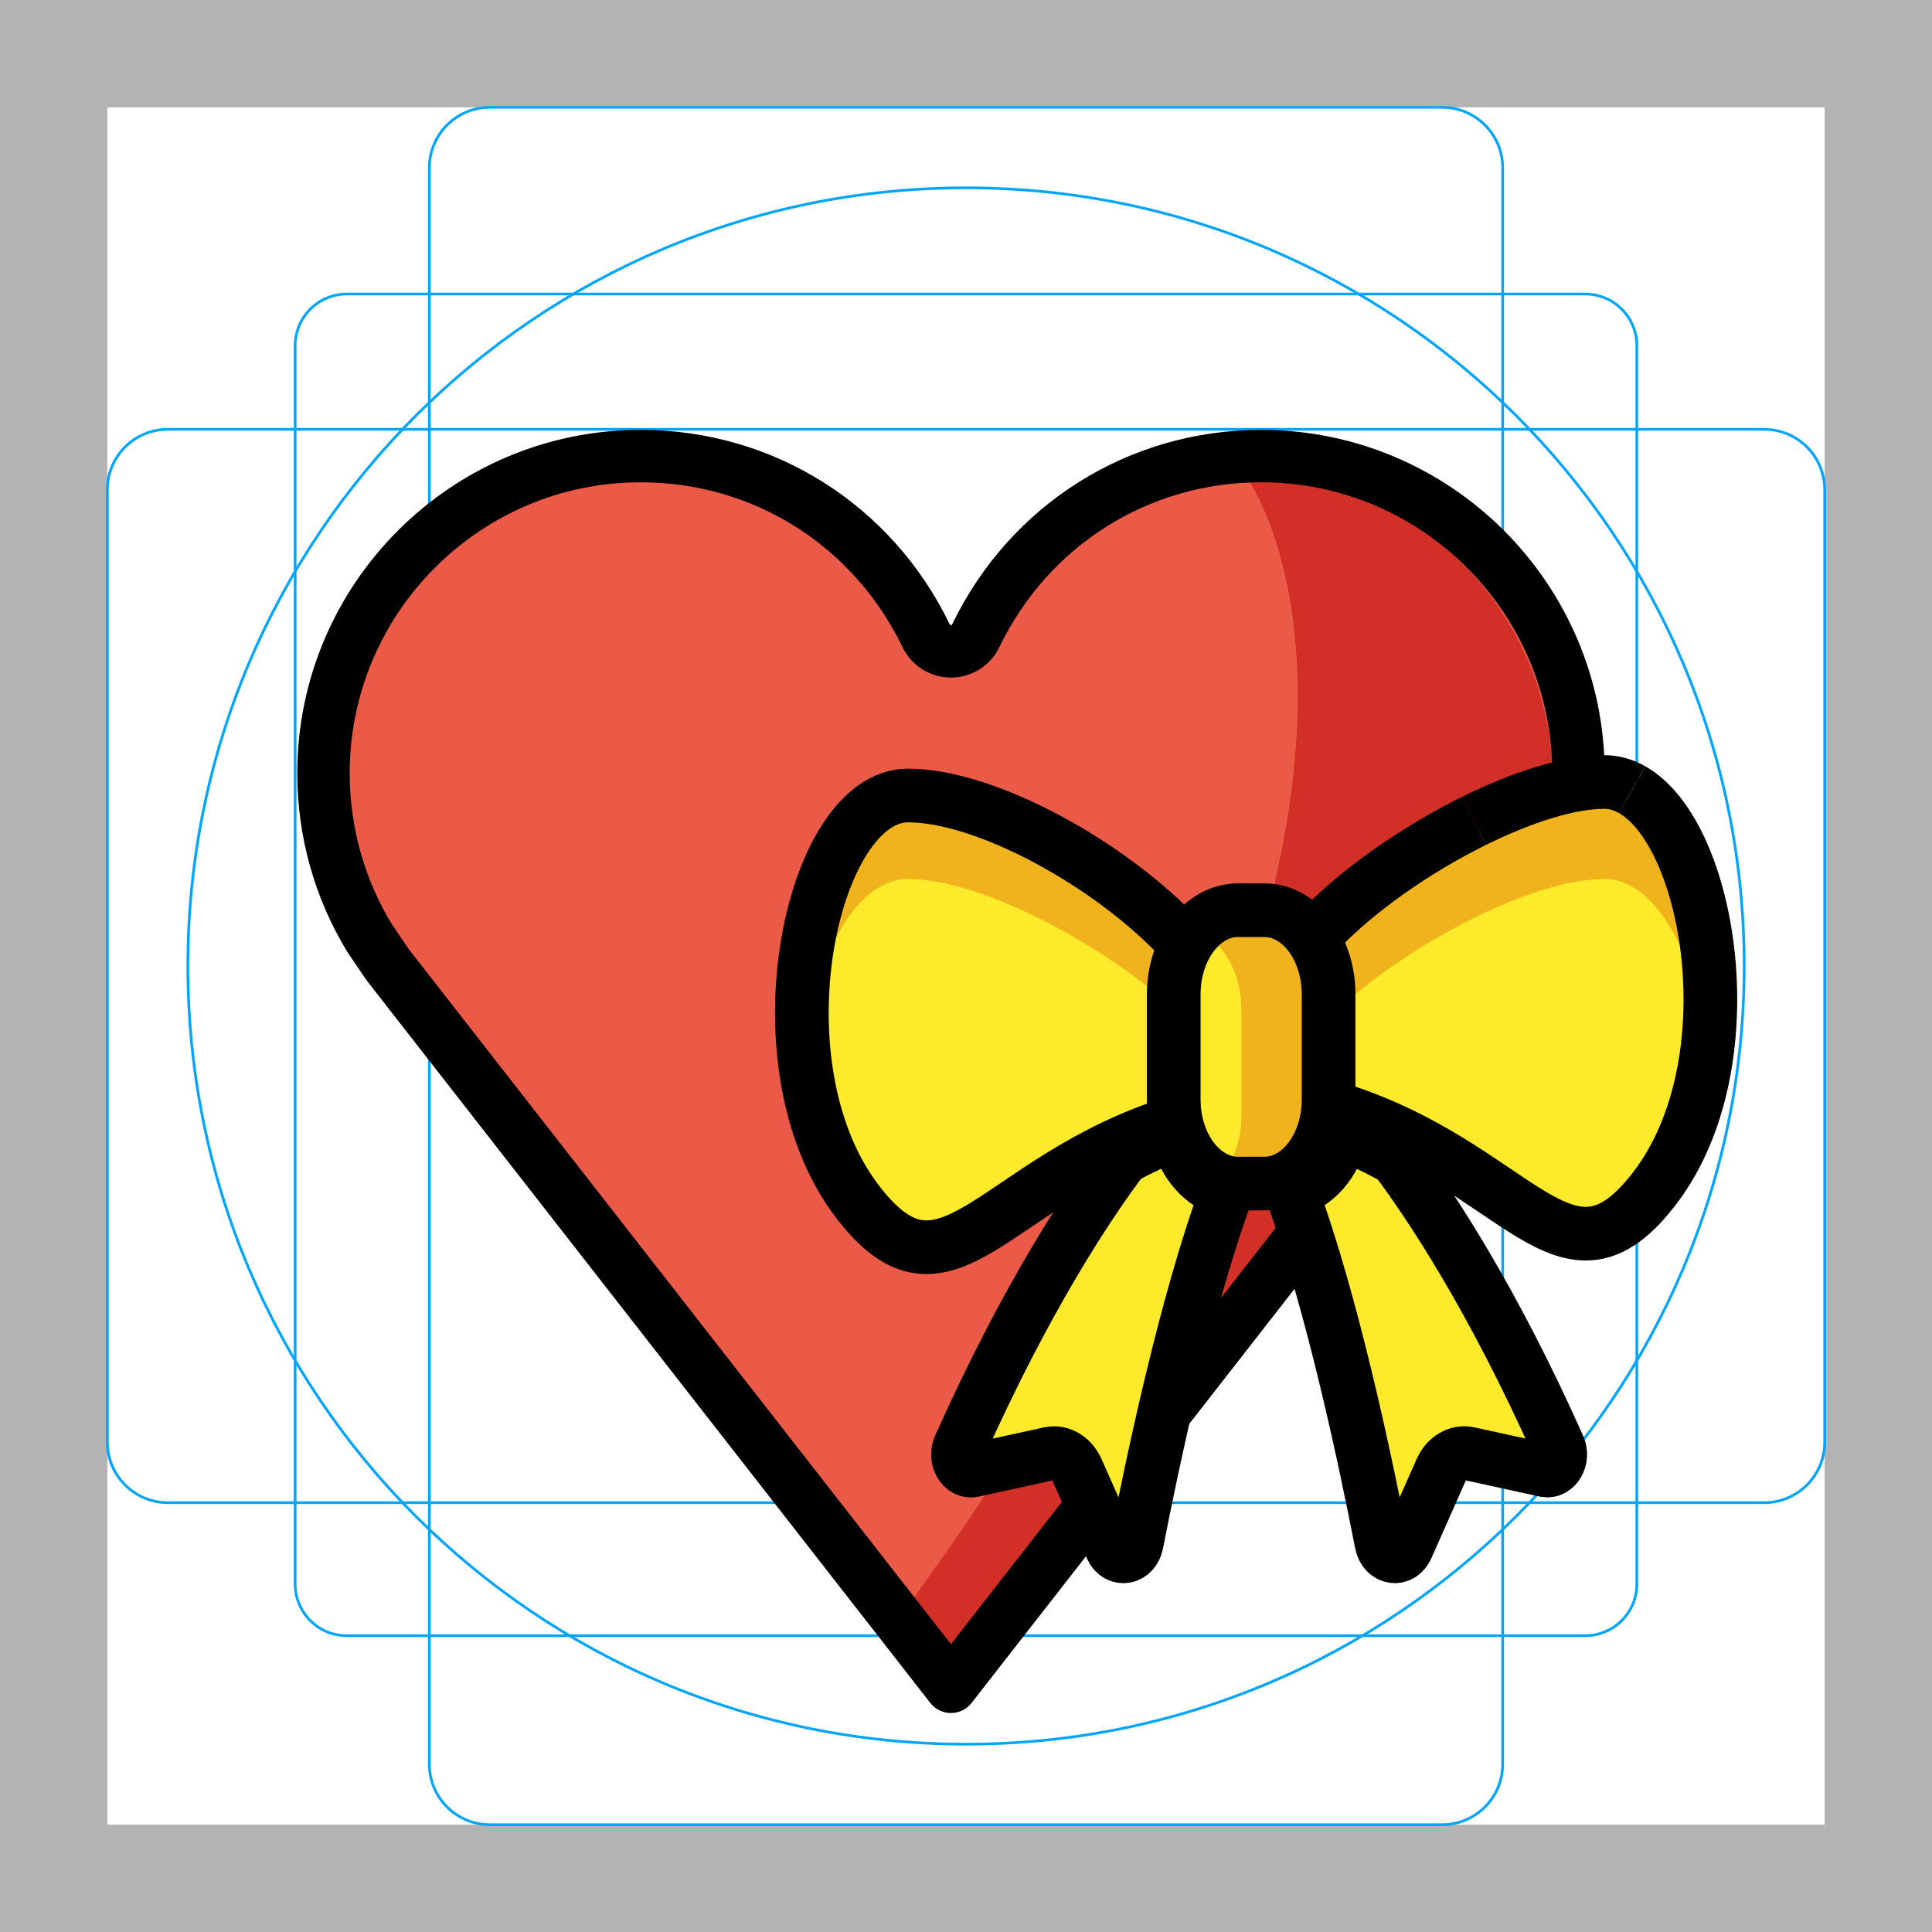
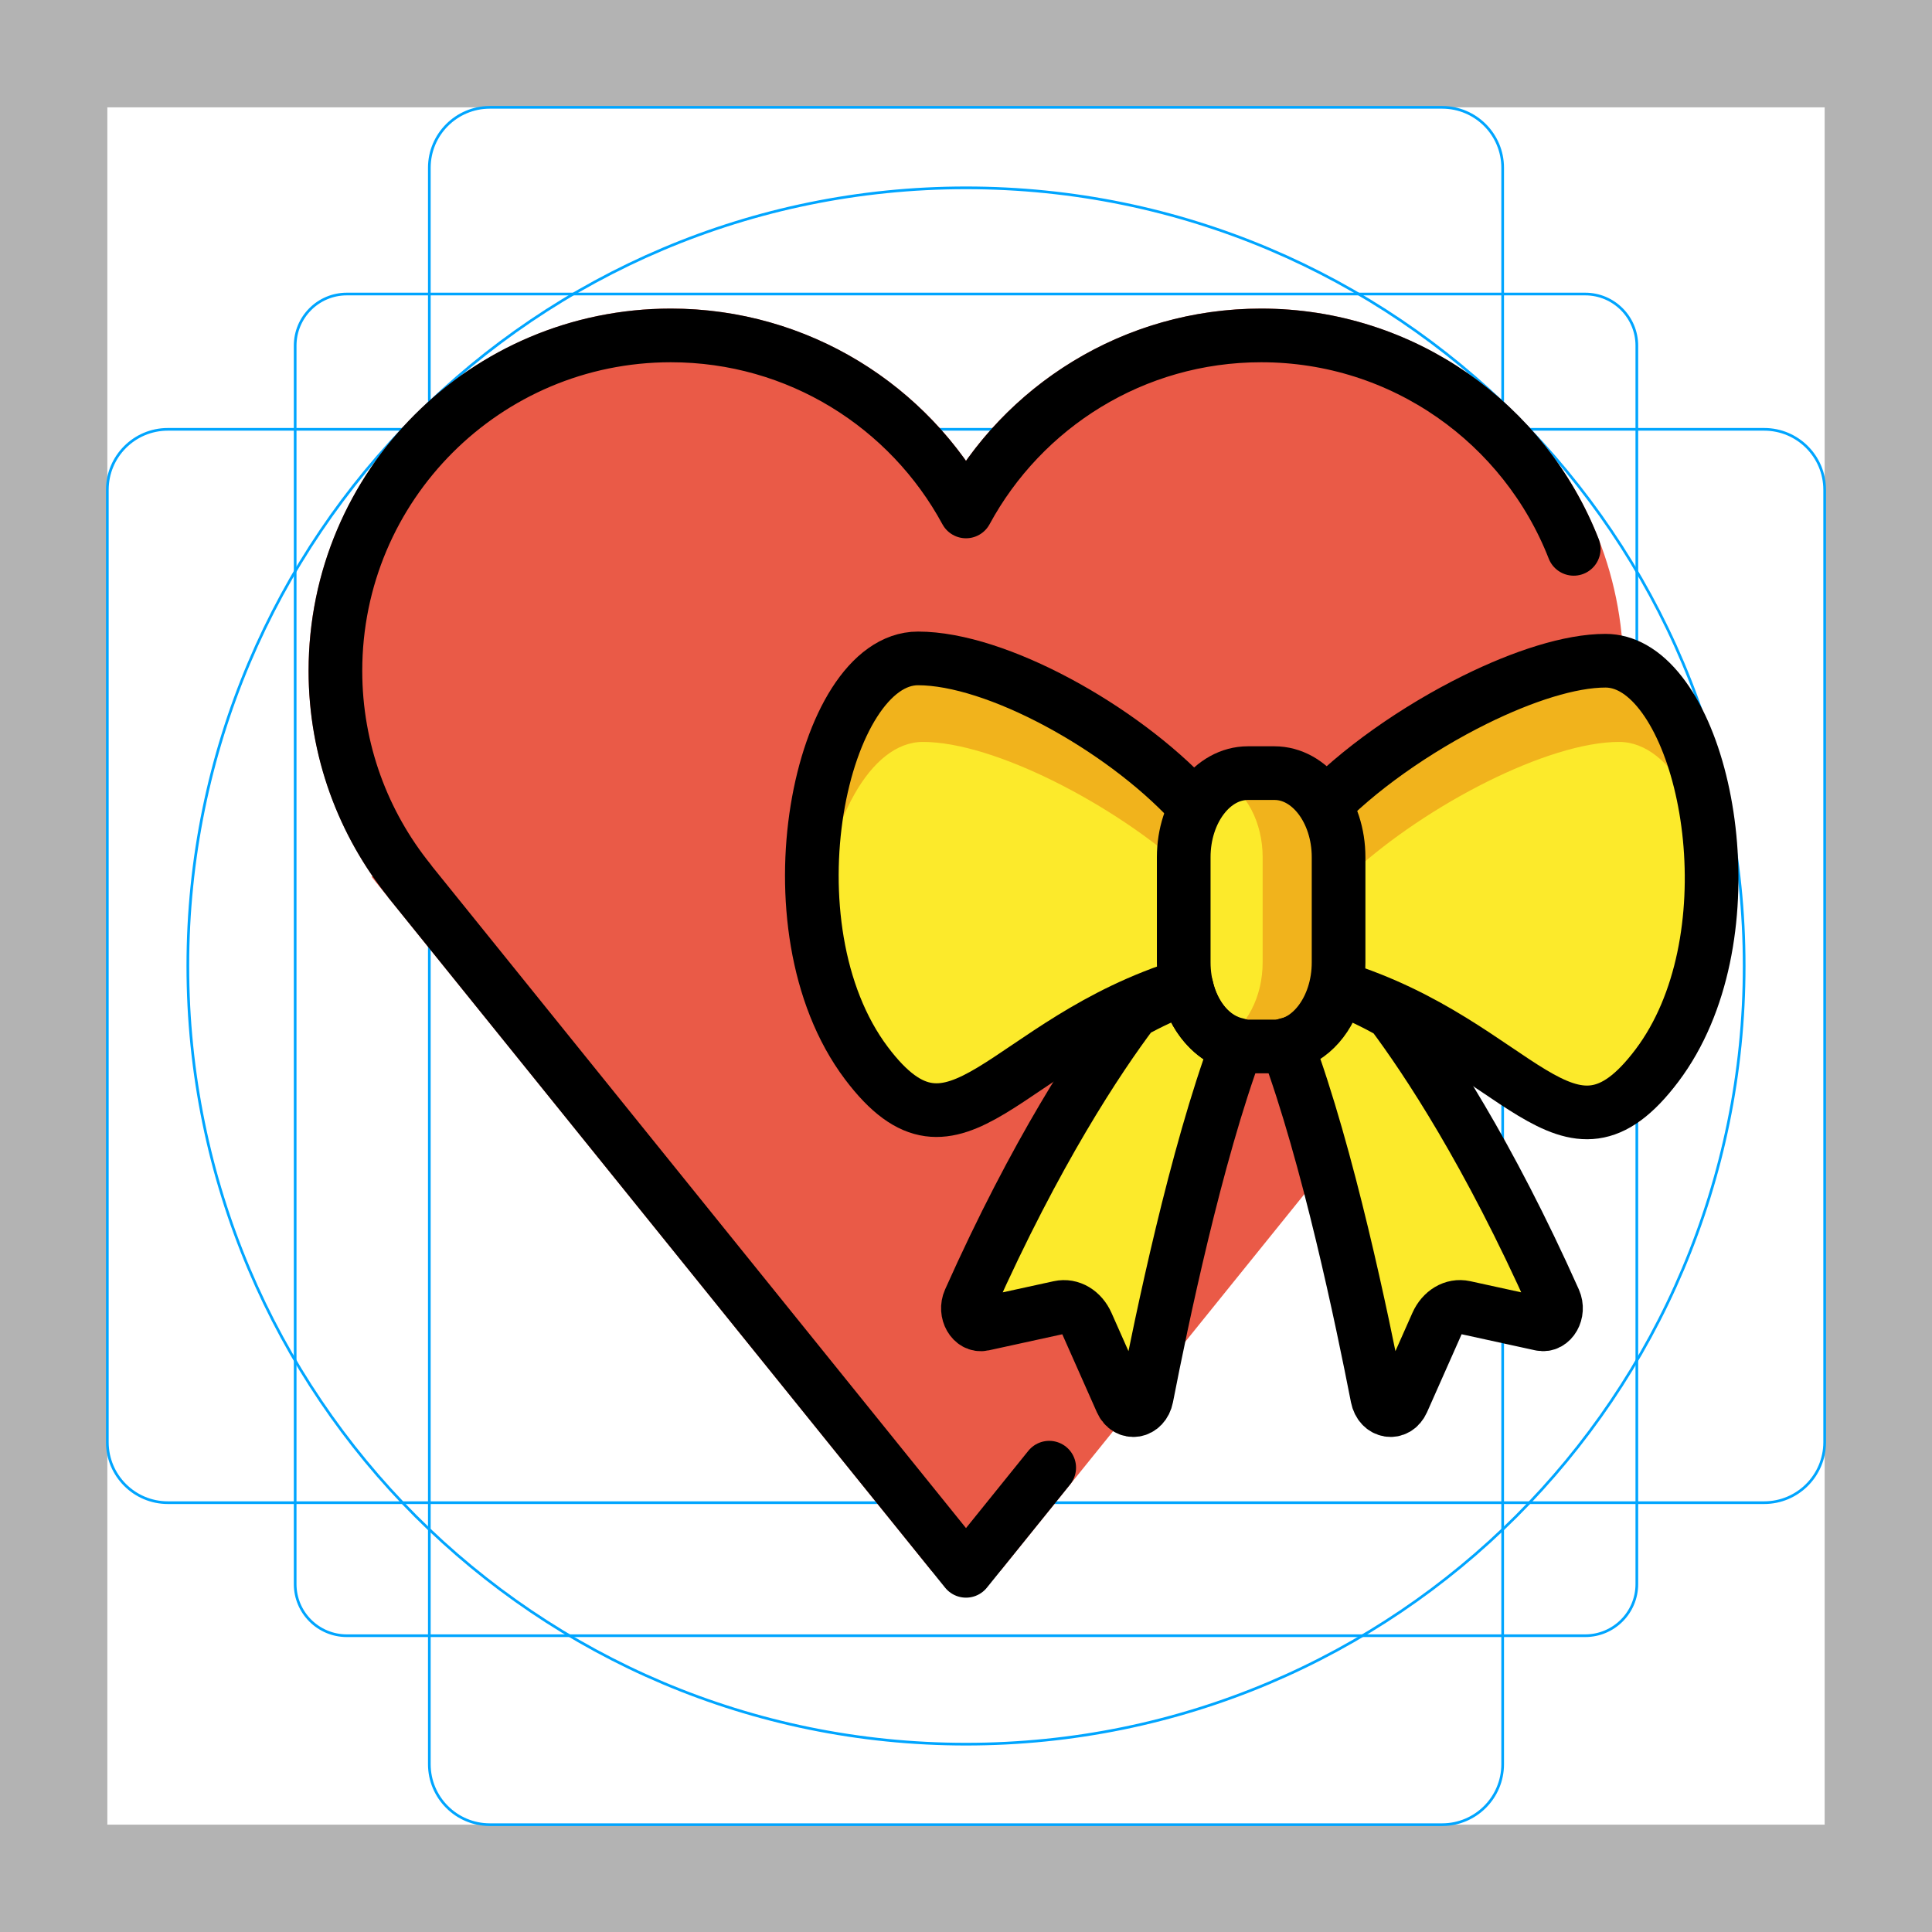
<svg xmlns="http://www.w3.org/2000/svg" id="emoji" viewBox="0 0 72 72">
  <g id="grid">
    <path fill="#B3B3B3" d="M68,4v64H4V4H68 M72,0H0v72h72V0z" />
-     <path fill="none" stroke="#00A5FF" stroke-width="0.1" stroke-miterlimit="10" d="M12.923,10.958h46.154 c1.062,0,1.923,0.861,1.923,1.923v0v46.154c0,1.062-0.861,1.923-1.923,1.923H12.923 c-1.062,0-1.923-0.861-1.923-1.923l0,0V12.881C11,11.819,11.861,10.958,12.923,10.958L12.923,10.958z" />
+     <path fill="none" stroke="#00A5FF" stroke-width="0.1" stroke-miterlimit="10" d="M12.923,10.958h46.154 c1.062,0,1.923,0.861,1.923,1.923l0,0v46.154c0,1.062-0.861,1.923-1.923,1.923H12.923 c-1.062,0-1.923-0.861-1.923-1.923l0,0V12.881C11,11.819,11.861,10.958,12.923,10.958L12.923,10.958z" />
    <path fill="none" stroke="#00A5FF" stroke-width="0.1" stroke-miterlimit="10" d="M18.254,4h35.493C54.991,4,56,5.009,56,6.254 v59.493C56,66.991,54.991,68,53.746,68H18.254C17.009,68,16,66.991,16,65.746V6.254C16,5.009,17.009,4,18.254,4z" />
    <path fill="none" stroke="#00A5FF" stroke-width="0.1" stroke-miterlimit="10" d="M68,18.254v35.493 C68,54.991,66.991,56,65.746,56H6.254C5.009,56,4,54.991,4,53.746V18.254C4,17.009,5.009,16,6.254,16h59.493 C66.991,16,68,17.009,68,18.254z" />
    <circle fill="none" stroke="#00A5FF" stroke-width="0.1" stroke-miterlimit="10" cx="36" cy="36" r="29" />
  </g>
  <g id="color">
-     <path fill="#EA5A47" d="M24.023,17.609c-6.354,0-11.523,5.169-11.523,11.523c0,2.117,0.578,4.185,1.671,5.981 l0.66,0.974l20.462,26.23l20.582-26.392c1.442-1.965,2.213-4.322,2.213-6.793c0-6.354-5.17-11.523-11.524-11.523 c-4.453,0-8.427,2.502-10.371,6.528c-0.167,0.345-0.517,0.565-0.9,0.565c-0.384,0-0.734-0.22-0.9-0.565 C32.45,20.111,28.475,17.609,24.023,17.609z" />
-     <path fill="#D22F27" d="M46.339,17.609c6.354,0,11.523,5.169,11.523,11.523c0,2.117-0.578,4.185-1.671,5.981 l-0.66,0.974L35.067,62.317l-1.567-2.009C55.889,29.712,46.339,17.609,46.339,17.609z" />
-     <path fill="#FCEA2B" d="M59.783,29.646c-2.925,0-8.116,2.85-10.701,5.625c0.493,0.528,0.8,1.257,0.8,2.059 c-0.029,3.707,0.067,3.849-0.093,4.487c6.839,2.122,8.547,7.385,11.917,2.913 C65.55,39.627,63.4,29.646,59.783,29.646z" />
-     <path fill="#F1B31C" d="M49.88,37.598c2.747-2.502,7.254-4.84,9.903-4.84c1.98,0,3.521,2.993,3.878,6.538 c0.486-4.708-1.333-9.651-3.878-9.651c-2.925,0-8.116,2.85-10.701,5.625c0.493,0.528,0.8,1.257,0.8,2.059 C49.881,37.422,49.88,37.511,49.88,37.598z" />
-     <path fill="#FCEA2B" d="M31.918,44.73c3.369,4.472,5.078-0.791,11.917-2.913c-0.16-0.638-0.065-0.78-0.093-4.487 c0-0.802,0.306-1.532,0.8-2.059c-2.586-2.775-7.776-5.625-10.701-5.625 C30.224,29.646,28.073,39.627,31.918,44.73z" />
-     <path fill="#F1B31C" d="M43.743,37.598c-2.747-2.502-7.254-4.84-9.903-4.84c-1.98,0-3.521,2.993-3.878,6.538 c-0.486-4.708,1.333-9.651,3.878-9.651c2.925,0,8.116,2.85,10.701,5.625c-0.493,0.528-0.8,1.257-0.8,2.059 C43.742,37.422,43.742,37.511,43.743,37.598z" />
-     <path fill="#FCEA2B" d="M44.443,42.243c-0.734,0.265-1.399,0.58-2.006,0.918c-1.304,1.734-3.613,5.213-6.085,10.751 c-0.197,0.441,0.105,0.97,0.504,0.883l2.845-0.622c0.413-0.09,0.826,0.156,1.028,0.612l1.281,2.888 c0.224,0.505,0.83,0.405,0.94-0.156c0.556-2.847,1.83-8.994,3.374-13.139 C45.413,44.183,44.679,43.339,44.443,42.243z" />
-     <path fill="#FCEA2B" d="M52.025,43.194c-0.627-0.359-1.302-0.687-2.032-0.952c-0.236,1.096-0.971,1.94-1.881,2.134 c1.544,4.145,2.818,10.293,3.374,13.139c0.11,0.561,0.715,0.662,0.94,0.156l1.281-2.888 c0.203-0.456,0.616-0.702,1.028-0.612l2.845,0.622c0.4,0.087,0.701-0.442,0.504-0.883 C55.628,48.409,53.333,44.94,52.025,43.194z" />
-     <path fill="#FCEA2B" d="M47.123,34.511h-0.991c-1.318,0-2.39,1.405-2.39,3.133v3.921 c0,1.727,1.072,3.133,2.39,3.133h0.991c1.318,0,2.39-1.405,2.39-3.133V37.644 C49.513,35.917,48.441,34.511,47.123,34.511z" />
-     <path fill="#F1B31C" d="M46.267,41.565V37.644c0-1.3-0.608-2.418-1.47-2.891c0.283-0.155,0.594-0.242,0.92-0.242 h0.991c1.318,0,2.39,1.405,2.39,3.133v3.921c0,1.727-1.072,3.133-2.39,3.133h-0.991 c-0.326,0-0.636-0.086-0.92-0.242C45.659,43.983,46.267,42.865,46.267,41.565z" />
-     <line fill="none" x1="15" y1="37.373" x2="31.89" y2="37.373" />
+     <path fill="#EA5A47" d="M60.5,25c0-7.444-6.056-13.5-13.5-13.5c-4.403,0-8.484,2.138-11,5.672 C33.484,13.638,29.404,11.5,25,11.5c-7.444,0-13.5,6.056-13.5,13.5c0,2.728,0.84,5.408,2.383,7.65l-0.035,0.027 l20.866,25.862h2.571l20.227-25.07l0.668-0.837l-0.035-0.024C59.67,30.375,60.5,27.712,60.5,25z" />
+     <path fill="#FCEA2B" d="M60.339,24.537c-2.925,0-8.116,2.85-10.701,5.625c0.493,0.528,0.8,1.257,0.8,2.059 c-0.029,3.707,0.067,3.849-0.093,4.487c6.839,2.122,8.547,7.385,11.917,2.913 C66.106,34.518,63.955,24.537,60.339,24.537z" />
+     <path fill="#F1B31C" d="M50.436,32.489c2.747-2.502,7.254-4.84,9.903-4.84c1.98,0,3.521,2.993,3.878,6.538 c0.486-4.708-1.333-9.651-3.878-9.651c-2.925,0-8.116,2.85-10.701,5.625c0.493,0.528,0.8,1.257,0.8,2.059 C50.437,32.312,50.436,32.402,50.436,32.489z" />
+     <path fill="#FCEA2B" d="M32.473,39.621c3.369,4.472,5.078-0.791,11.917-2.913c-0.16-0.638-0.065-0.78-0.093-4.487 c0-0.802,0.306-1.532,0.8-2.059c-2.586-2.775-7.776-5.625-10.701-5.625 C30.779,24.537,28.628,34.518,32.473,39.621z" />
+     <path fill="#F1B31C" d="M44.299,32.489c-2.747-2.502-7.254-4.84-9.903-4.84c-1.98,0-3.521,2.993-3.878,6.538 c-0.486-4.708,1.333-9.651,3.878-9.651c2.925,0,8.116,2.85,10.701,5.625c-0.493,0.528-0.8,1.257-0.8,2.059 C44.297,32.312,44.298,32.402,44.299,32.489z" />
+     <path fill="#FCEA2B" d="M44.224,37.133c-0.734,0.265-1.399,0.58-2.006,0.918c-1.304,1.734-3.613,5.213-6.085,10.751 c-0.197,0.441,0.105,0.97,0.504,0.883l2.845-0.622c0.413-0.09,0.826,0.156,1.028,0.612l1.281,2.888 c0.224,0.505,0.83,0.405,0.94-0.156c0.556-2.847,1.83-8.994,3.374-13.139 C45.195,39.074,44.461,38.229,44.224,37.133z" />
+     <path fill="#FCEA2B" d="M52.396,38.085c-0.627-0.359-1.302-0.687-2.032-0.952c-0.236,1.096-0.971,1.94-1.881,2.134 c1.544,4.145,2.818,10.293,3.374,13.139c0.11,0.561,0.715,0.662,0.94,0.156l1.281-2.888 c0.203-0.456,0.616-0.702,1.028-0.612l2.845,0.622c0.4,0.087,0.701-0.442,0.504-0.883 C56,43.3,53.704,39.83,52.396,38.085z" />
+     <path fill="#FCEA2B" d="M47.495,28.812h-0.991c-1.318,0-2.39,1.405-2.39,3.133v3.921 c0,1.727,1.072,3.133,2.39,3.133h0.991c1.318,0,2.39-1.405,2.39-3.133v-3.921 C49.885,30.217,48.813,28.812,47.495,28.812z" />
+     <path fill="#F1B31C" d="M47.055,35.866v-3.921c0-1.3-0.608-2.418-1.47-2.891c0.283-0.155,0.594-0.242,0.92-0.242 h0.991c1.318,0,2.39,1.405,2.39,3.133v3.921c0,1.727-1.072,3.133-2.39,3.133h-0.991 c-0.326,0-0.636-0.086-0.92-0.242C46.447,38.284,47.055,37.166,47.055,35.866z" />
+     <line fill="none" x1="15.556" y1="32.264" x2="32.446" y2="32.264" />
  </g>
  <g id="hair" />
  <g id="skin" />
  <g id="skin-shadow" />
  <g id="line">
-     <path fill="none" stroke="#000000" stroke-width="1.953" stroke-linecap="round" stroke-linejoin="round" stroke-miterlimit="10" d="M58.825,28.818c0-6.518-5.304-11.821-11.823-11.821c-4.568,0-8.645,2.566-10.639,6.697 c-0.171,0.354-0.53,0.58-0.924,0.58c-0.394,0-0.753-0.225-0.924-0.58c-1.995-4.13-6.072-6.697-10.639-6.697 c-6.518,0-11.821,5.303-11.821,11.821c0,2.171,0.593,4.293,1.715,6.136l0.677,0.999l20.992,26.909l5.224-6.699" />
-     <line fill="none" stroke="#000000" stroke-width="1.953" stroke-linecap="round" stroke-linejoin="round" stroke-miterlimit="10" x1="43.526" y1="52.494" x2="48.532" y2="46.075" />
-     <path fill="none" stroke="#000000" stroke-width="2" stroke-miterlimit="10" d="M60.823,29.428 c-0.329-0.186-0.677-0.286-1.04-0.286c-1.308,0-3.069,0.57-4.847,1.448" />
-     <path fill="none" stroke="#000000" stroke-width="2" stroke-miterlimit="10" d="M49.789,41.313 c6.839,2.122,8.547,7.385,11.917,2.913c3.459-4.591,2.065-13.13-0.883-14.798" />
-     <path fill="none" stroke="#000000" stroke-width="2" stroke-miterlimit="10" d="M54.936,30.59 c-2.199,1.086-4.424,2.643-5.854,4.177" />
-     <path fill="none" stroke="#000000" stroke-width="2" stroke-linecap="round" stroke-linejoin="round" stroke-miterlimit="10" d="M43.853,42.243c-0.734,0.265-1.399,0.58-2.006,0.918c-1.304,1.734-3.613,5.213-6.085,10.751 c-0.197,0.441,0.105,0.97,0.504,0.883l2.845-0.622c0.413-0.09,0.826,0.156,1.028,0.612l1.281,2.888 c0.224,0.505,0.83,0.405,0.94-0.156c0.556-2.847,1.83-8.994,3.374-13.139 C44.823,44.183,44.089,43.339,43.853,42.243z" />
-     <path fill="none" stroke="#000000" stroke-width="2" stroke-linecap="round" stroke-linejoin="round" stroke-miterlimit="10" d="M52.025,43.194c-0.627-0.359-1.302-0.687-2.032-0.952c-0.236,1.096-0.971,1.94-1.881,2.134 c1.544,4.145,2.818,10.293,3.374,13.139c0.11,0.561,0.715,0.662,0.94,0.156l1.281-2.888 c0.203-0.456,0.616-0.702,1.028-0.612l2.845,0.622c0.4,0.087,0.701-0.442,0.504-0.883 C55.628,48.409,53.333,44.94,52.025,43.194z" />
-     <path fill="none" stroke="#000000" stroke-width="2" stroke-miterlimit="10" d="M47.123,33.921h-0.991 c-1.318,0-2.39,1.405-2.39,3.133v3.921c0,1.727,1.072,3.133,2.39,3.133h0.991c1.318,0,2.39-1.405,2.39-3.133 v-3.921C49.513,35.327,48.441,33.921,47.123,33.921z" />
-     <path fill="none" stroke="#000000" stroke-width="2" stroke-miterlimit="10" d="M44,35 c-2.586-2.775-7.235-5.354-10.16-5.354c-3.616,0-5.767,9.981-1.922,15.085c3.369,4.472,5.078-0.791,11.917-2.913" />
+     <path fill="none" stroke="#000000" stroke-width="2" stroke-miterlimit="10" d="M49.835,36.794 c6.839,2.122,8.547,7.385,11.917,2.913c3.459-4.591,2.065-13.13-0.883-14.798 c-0.329-0.186-0.677-0.286-1.04-0.286c-1.308,0-3.069,0.57-4.847,1.448h-0 c-2.199,1.086-4.424,2.643-5.854,4.177" />
+     <path fill="none" stroke="#000000" stroke-width="2" stroke-linecap="round" stroke-linejoin="round" stroke-miterlimit="10" d="M44.224,36.794c-0.734,0.265-1.399,0.58-2.006,0.918c-1.304,1.734-3.613,5.213-6.085,10.751 c-0.197,0.441,0.105,0.97,0.504,0.883l2.845-0.622c0.413-0.09,0.826,0.156,1.028,0.612l1.281,2.888 c0.224,0.505,0.83,0.405,0.94-0.156c0.556-2.847,1.83-8.994,3.374-13.139 C45.195,38.734,44.461,37.89,44.224,36.794z" />
+     <path fill="none" stroke="#000000" stroke-width="2" stroke-linecap="round" stroke-linejoin="round" stroke-miterlimit="10" d="M51.867,37.746c-0.627-0.359-1.302-0.687-2.032-0.952c-0.236,1.096-0.971,1.94-1.881,2.134 c1.544,4.145,2.818,10.293,3.374,13.139c0.11,0.561,0.715,0.662,0.94,0.156l1.281-2.888 c0.203-0.456,0.616-0.702,1.028-0.612l2.845,0.622c0.4,0.087,0.701-0.442,0.504-0.883 C55.47,42.961,53.175,39.491,51.867,37.746z" />
+     <path fill="none" stroke="#000000" stroke-width="2" stroke-miterlimit="10" d="M47.495,28.812h-0.991 c-1.318,0-2.39,1.405-2.39,3.133v3.921c0,1.727,1.072,3.133,2.39,3.133h0.991c1.318,0,2.39-1.405,2.39-3.133 v-3.921C49.885,30.217,48.813,28.812,47.495,28.812z" />
+     <path fill="none" stroke="#000000" stroke-width="2" stroke-miterlimit="10" d="M44.372,29.891 c-2.586-2.775-7.235-5.354-10.16-5.354c-3.616,0-5.767,9.981-1.922,15.085c3.369,4.472,5.078-0.791,11.917-2.913" />
+     <g id="line_2_">
+       <path fill="none" stroke="#000000" stroke-width="2" stroke-linecap="round" stroke-linejoin="round" stroke-miterlimit="10" d="M58.648,20.454C56.829,15.798,52.3,12.5,47,12.5c-4.753,0-8.886,2.654-11,6.56C33.886,15.154,29.753,12.5,25,12.5 c-6.904,0-12.5,5.596-12.5,12.5c0,2.97,1.04,5.694,2.77,7.839l-0.004,0.003L36,58.54l3.101-3.844" />
+     </g>
  </g>
</svg>
